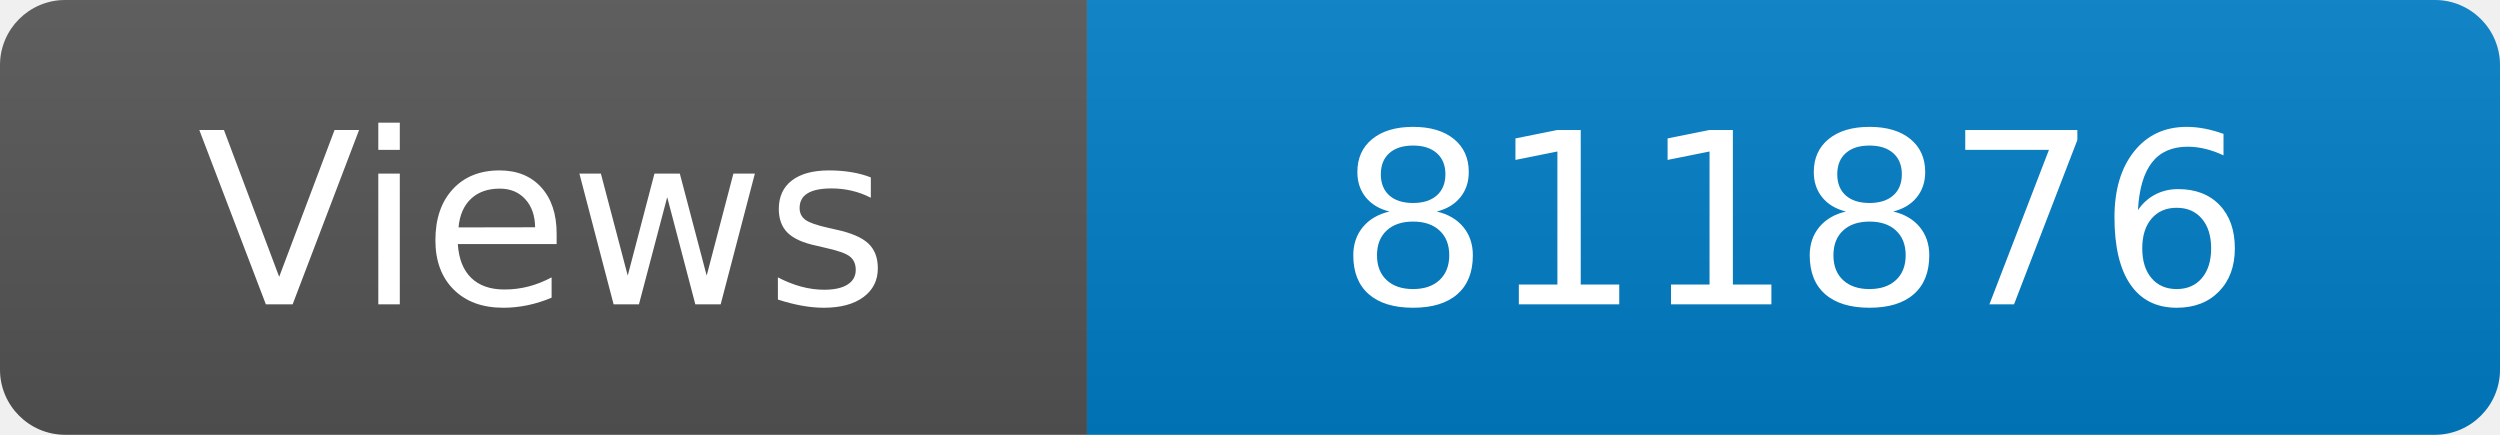
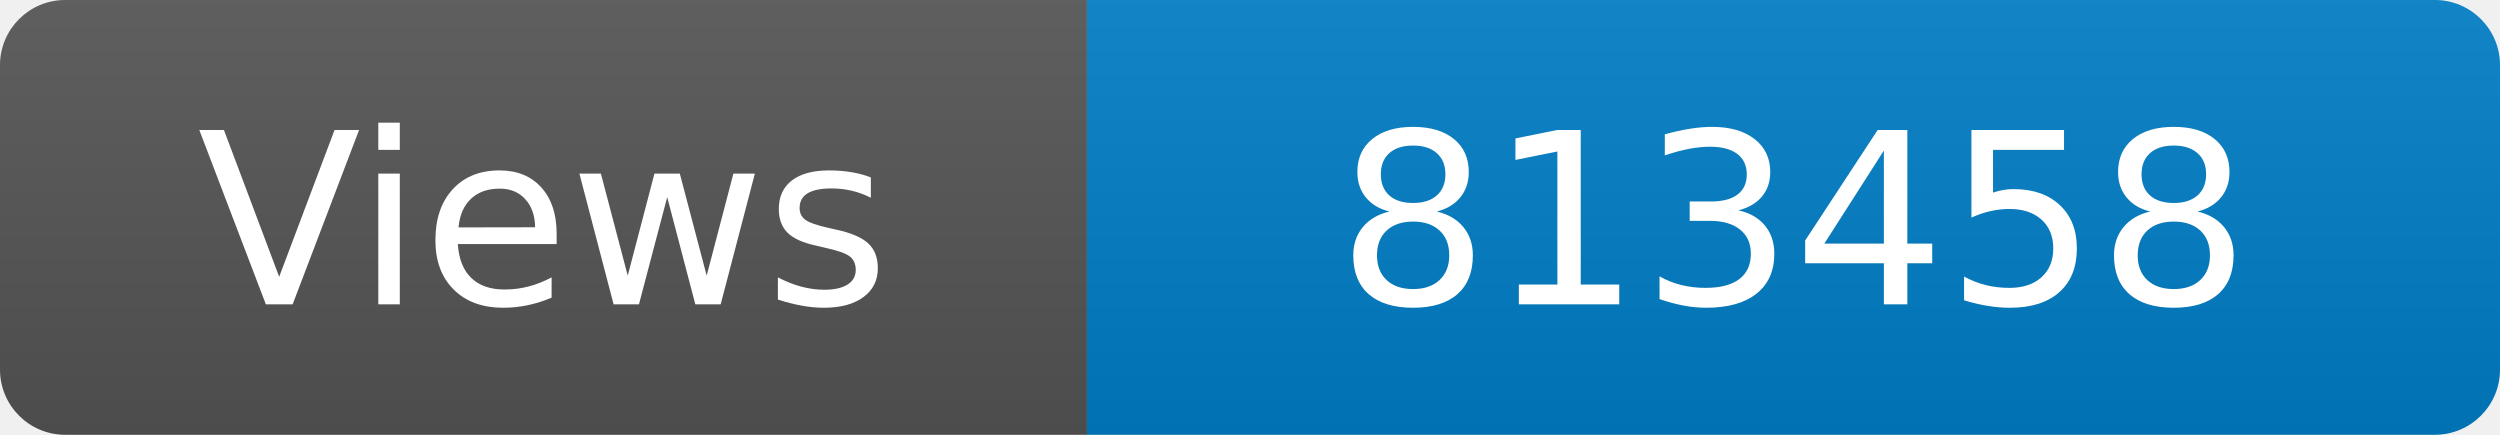
<svg xmlns="http://www.w3.org/2000/svg" width="115" height="20" role="img" aria-label="Maintained?: yes">
  <linearGradient id="s" x2="0" y2="100%">
    <stop offset="0" stop-color="#bbb" stop-opacity=".1" />
    <stop offset="1" stop-opacity=".1" />
  </linearGradient>
  <clipPath id="r">
    <rect width="115" height="20" rx="3" fill="#fff" />
  </clipPath>
  <g clip-path="url(#r)">
    <rect width="50" height="20" fill="#555" />
    <rect x="50" width="160" height="20" fill="#007ec6" />
    <rect width="115" height="20" fill="url(#s)" />
  </g>
  <g fill="#fff" text-anchor="middle" font-family="Verdana,Geneva,DejaVu Sans,sans-serif" font-size="110">
    <text x="250" y="140" transform="scale(.1)" fill="#fff">Views</text>
-     <text x="825" y="140" transform="scale(.1)" fill="#fff">811876</text>
+     <text x="825" y="140" transform="scale(.1)" fill="#fff">813458</text>
  </g>
</svg>
